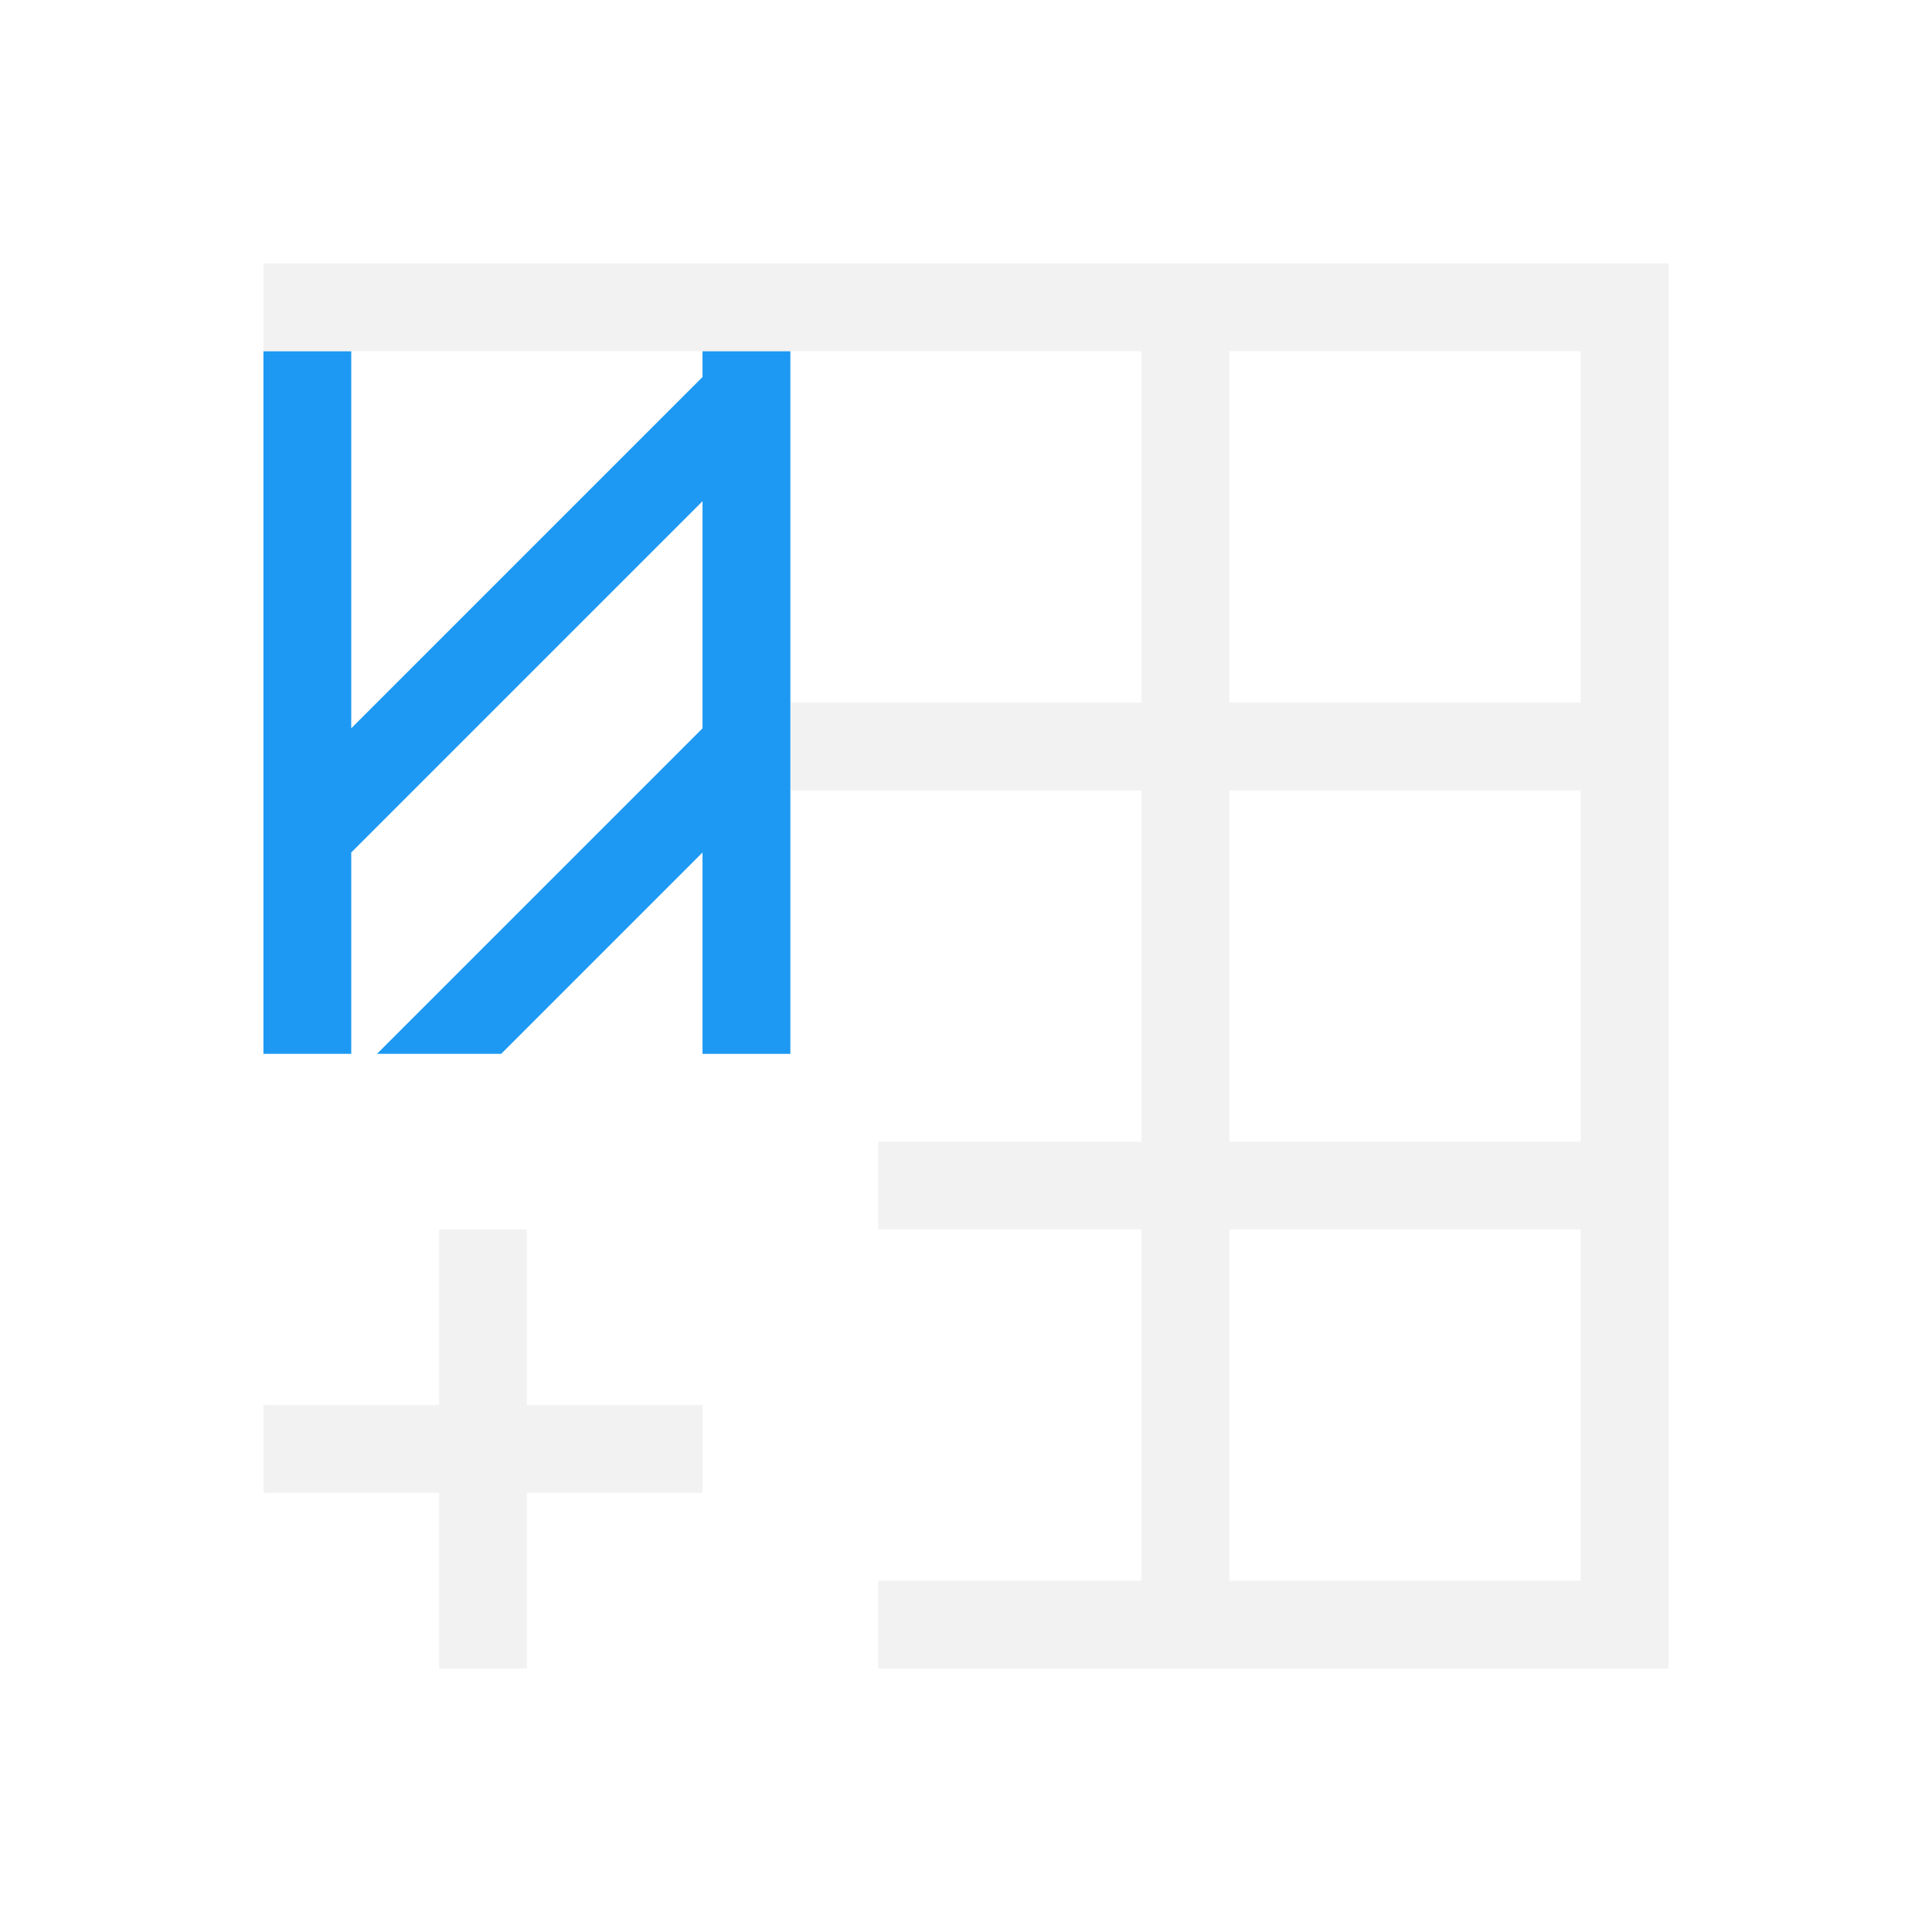
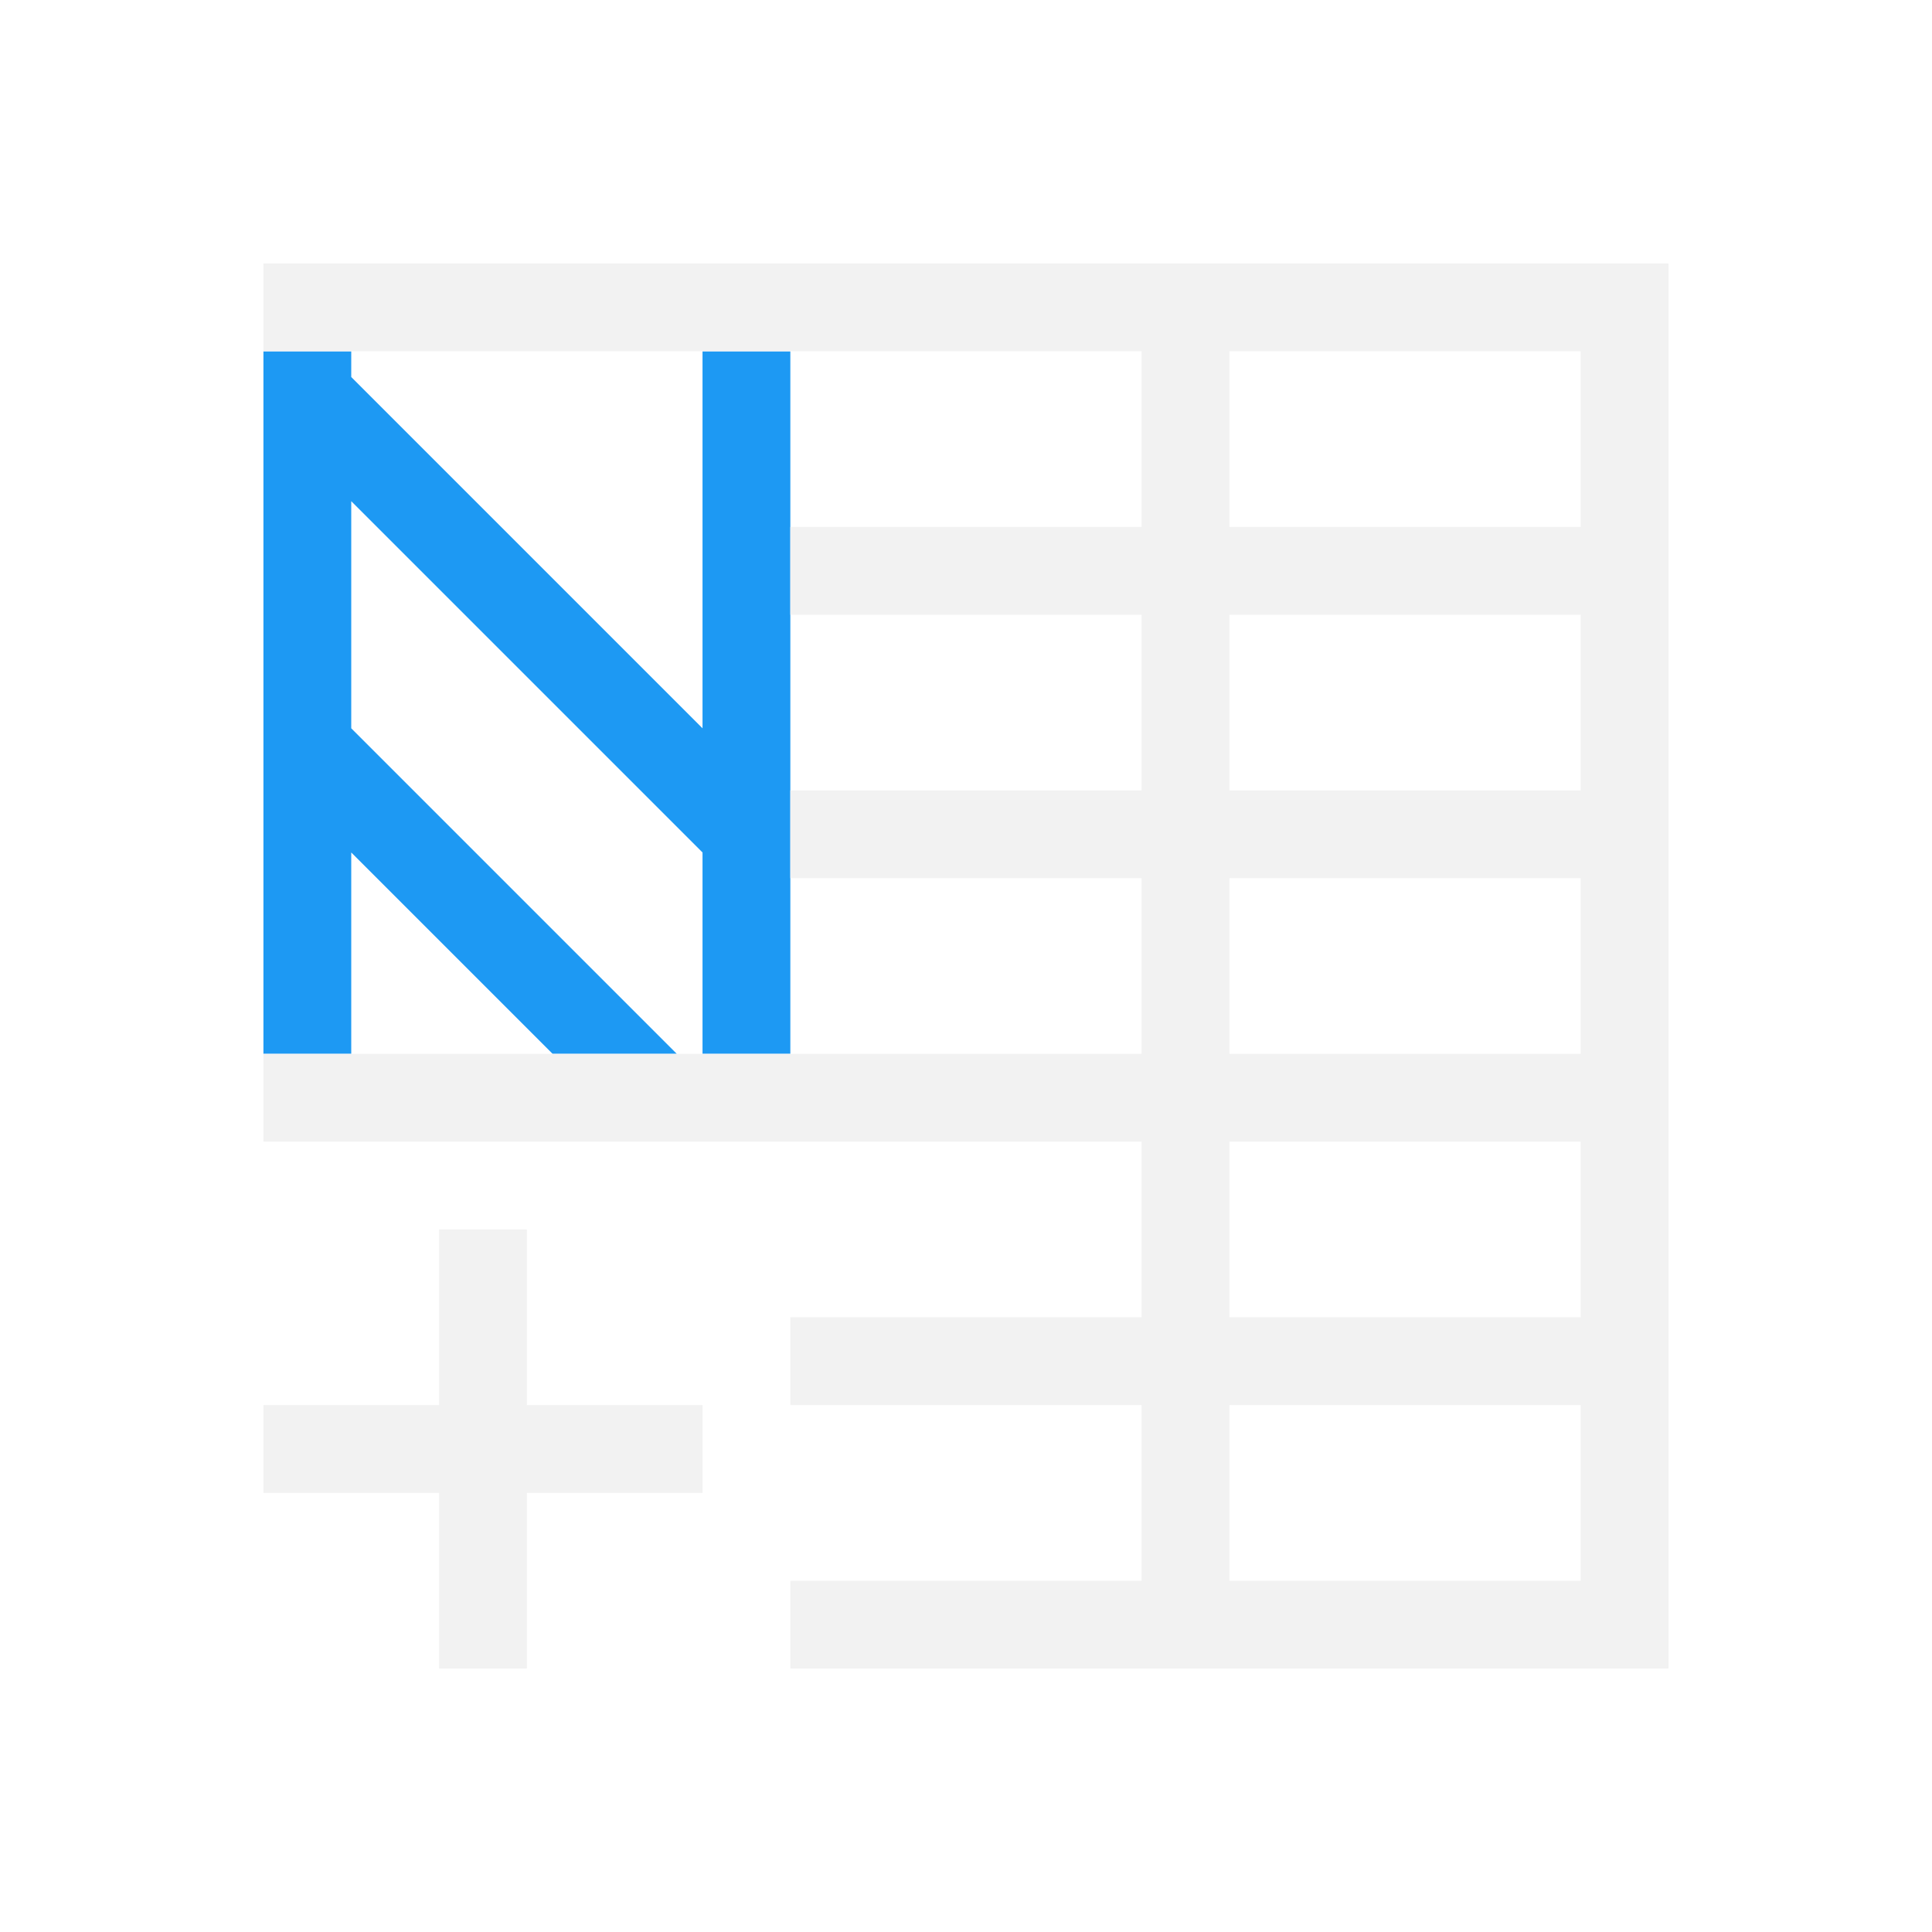
<svg xmlns="http://www.w3.org/2000/svg" width="22" height="22" id="svg3815" version="1.1">
  <defs id="defs3817" />
  <g id="layer1" transform="translate(-461.7143,-525.7908)">
-     <path style="opacity:1;fill:#f2f2f2;fill-opacity:1;stroke:none" d="m 480.714,528.791 0,1 0,8 0,1 0,1 0,4 0,1 -1,0 -6,0 -2,0 0,-1 2,0 1,0 0,-4 -1,0 -2,0 0,-1 2,0 1,0 0,-1 0,-3 -4,0 0,3 -1,0 0,-8 -4,0 -1,0 0,-1 16,0 z m -1,1 -4,0 0,4 4,0 0,-4 z m -5,0 -4,0 0,4 4,0 0,-4 z m 5,5 -4,0 0,3 0,1 4,0 0,-1 0,-3 z m 0,5 -4,0 0,4 4,0 0,-4 z" id="rect4108" />
-     <path style="opacity:1;fill:#1d99f3;fill-opacity:1;stroke:none" d="m 464.714,529.791 0,5.293 0,2.707 1,0 0,-2.293 4,-4 0,2.586 -3.707,3.707 1.414,0 2.293,-2.293 0,2.293 1,0 0,-8 -1,0 0,0.293 -4,4 0,-4.293 -1,0 z" id="rect4197" />
+     <path style="opacity:1;fill:#1d99f3;fill-opacity:1;stroke:none" d="m 470.714,529.791 0,5.293 0,2.707 -1,0 0,-2.293 -4,-4 0,2.586 3.707,3.707 -1.414,0 -2.293,-2.293 0,2.293 -1,0 0,-8 1,0 0,0.293 4,4 0,-4.293 1,0 z" id="rect4197" />
    <path id="rect4139" d="m 466.714,539.791 0,2 -2,0 0,1 2,0 0,2 1,0 0,-2 2,0 0,-1 -2,0 0,-2 -1,0 z" style="fill:#f2f2f2;fill-opacity:1;stroke:none" />
+     <path style="opacity:1;fill:#f2f2f2;fill-opacity:1;stroke:none" d="m 480.714,528.791 0,1 0,15 -1,0 -9,0 0,-1 4,0 0,-2 -4,0 0,-1 4,0 0,-2 -4,0 -6,0 0,-1 6,0 4,0 0,-2 -4,0 0,-1 4,0 0,-2 -4,0 0,-1 4,0 0,-1 0,-1 -4,0 -6,0 0,-1 6,0 10,0 z m -1,1 -4,0 0,1 0,1 1,0 3,0 0,-2 z m 0,3 -3,0 -1,0 0,2 4,0 0,-2 z m 0,3 -4,0 0,2 4,0 0,-2 z m 0,3 -4,0 0,2 1,0 3,0 0,-2 z m 0,3 -3,0 -1,0 0,1.1 0,0.9 4,0 0,-2 z" id="rect4108-9" />
  </g>
</svg>
